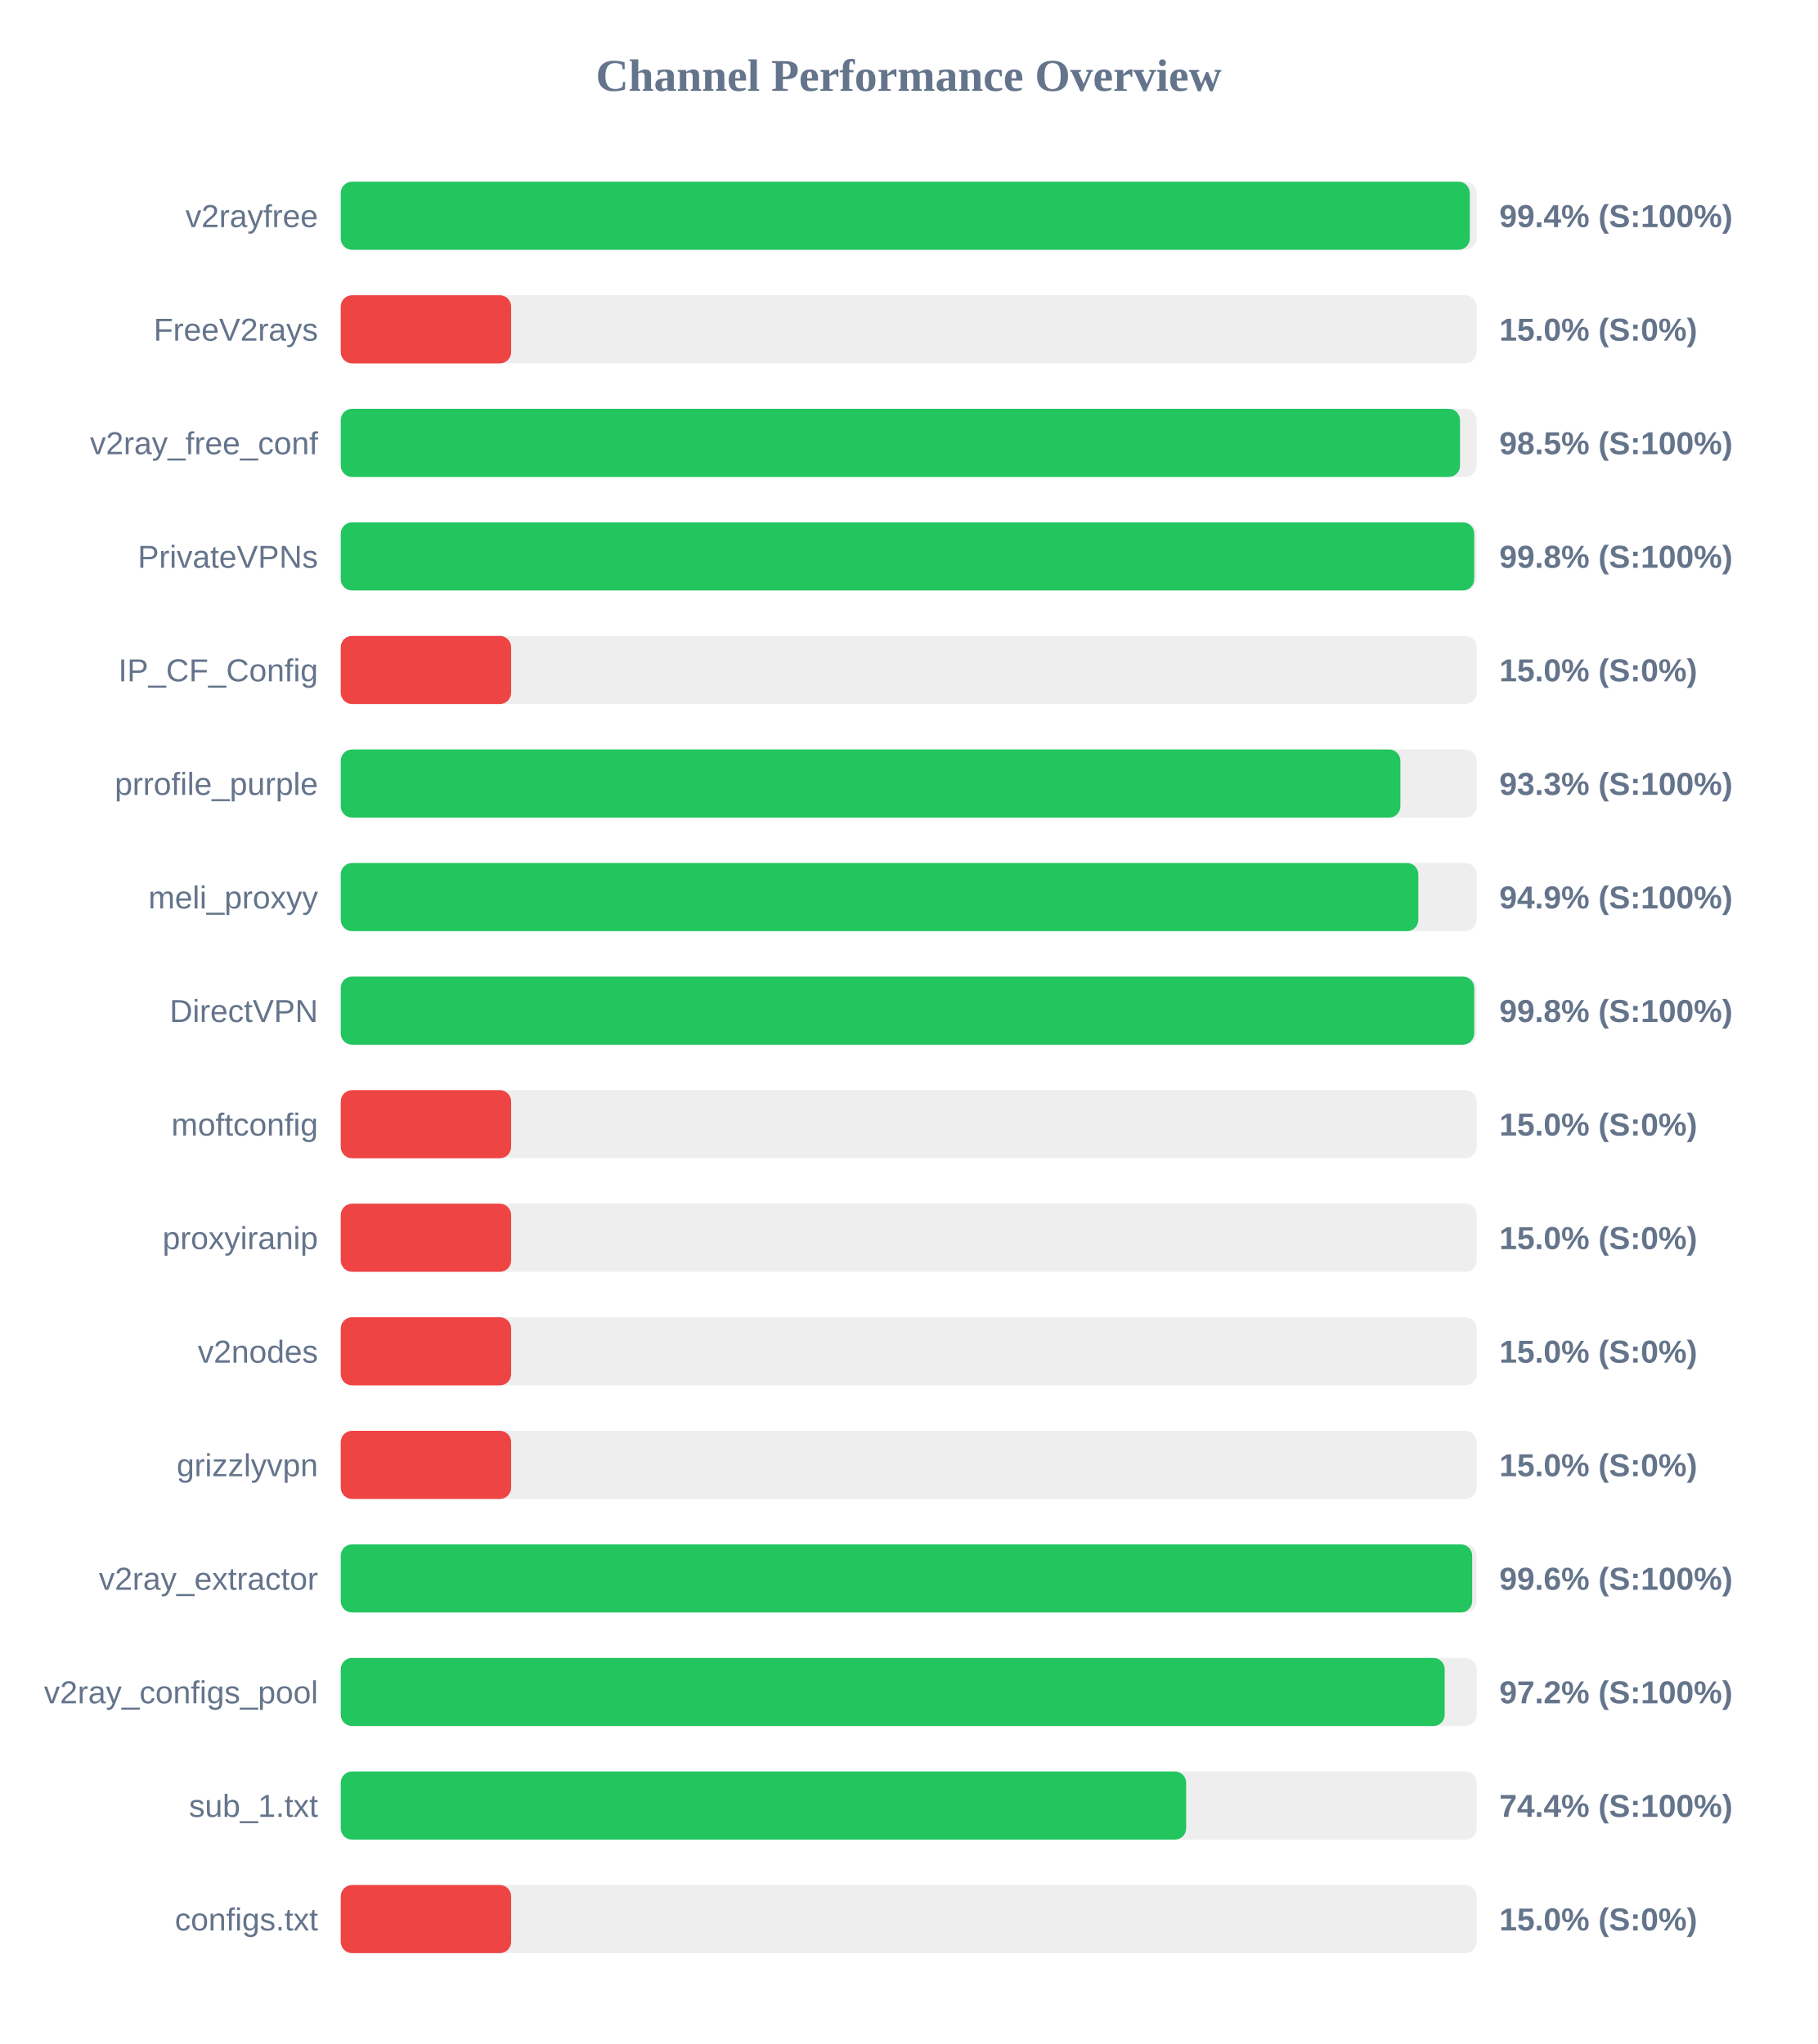
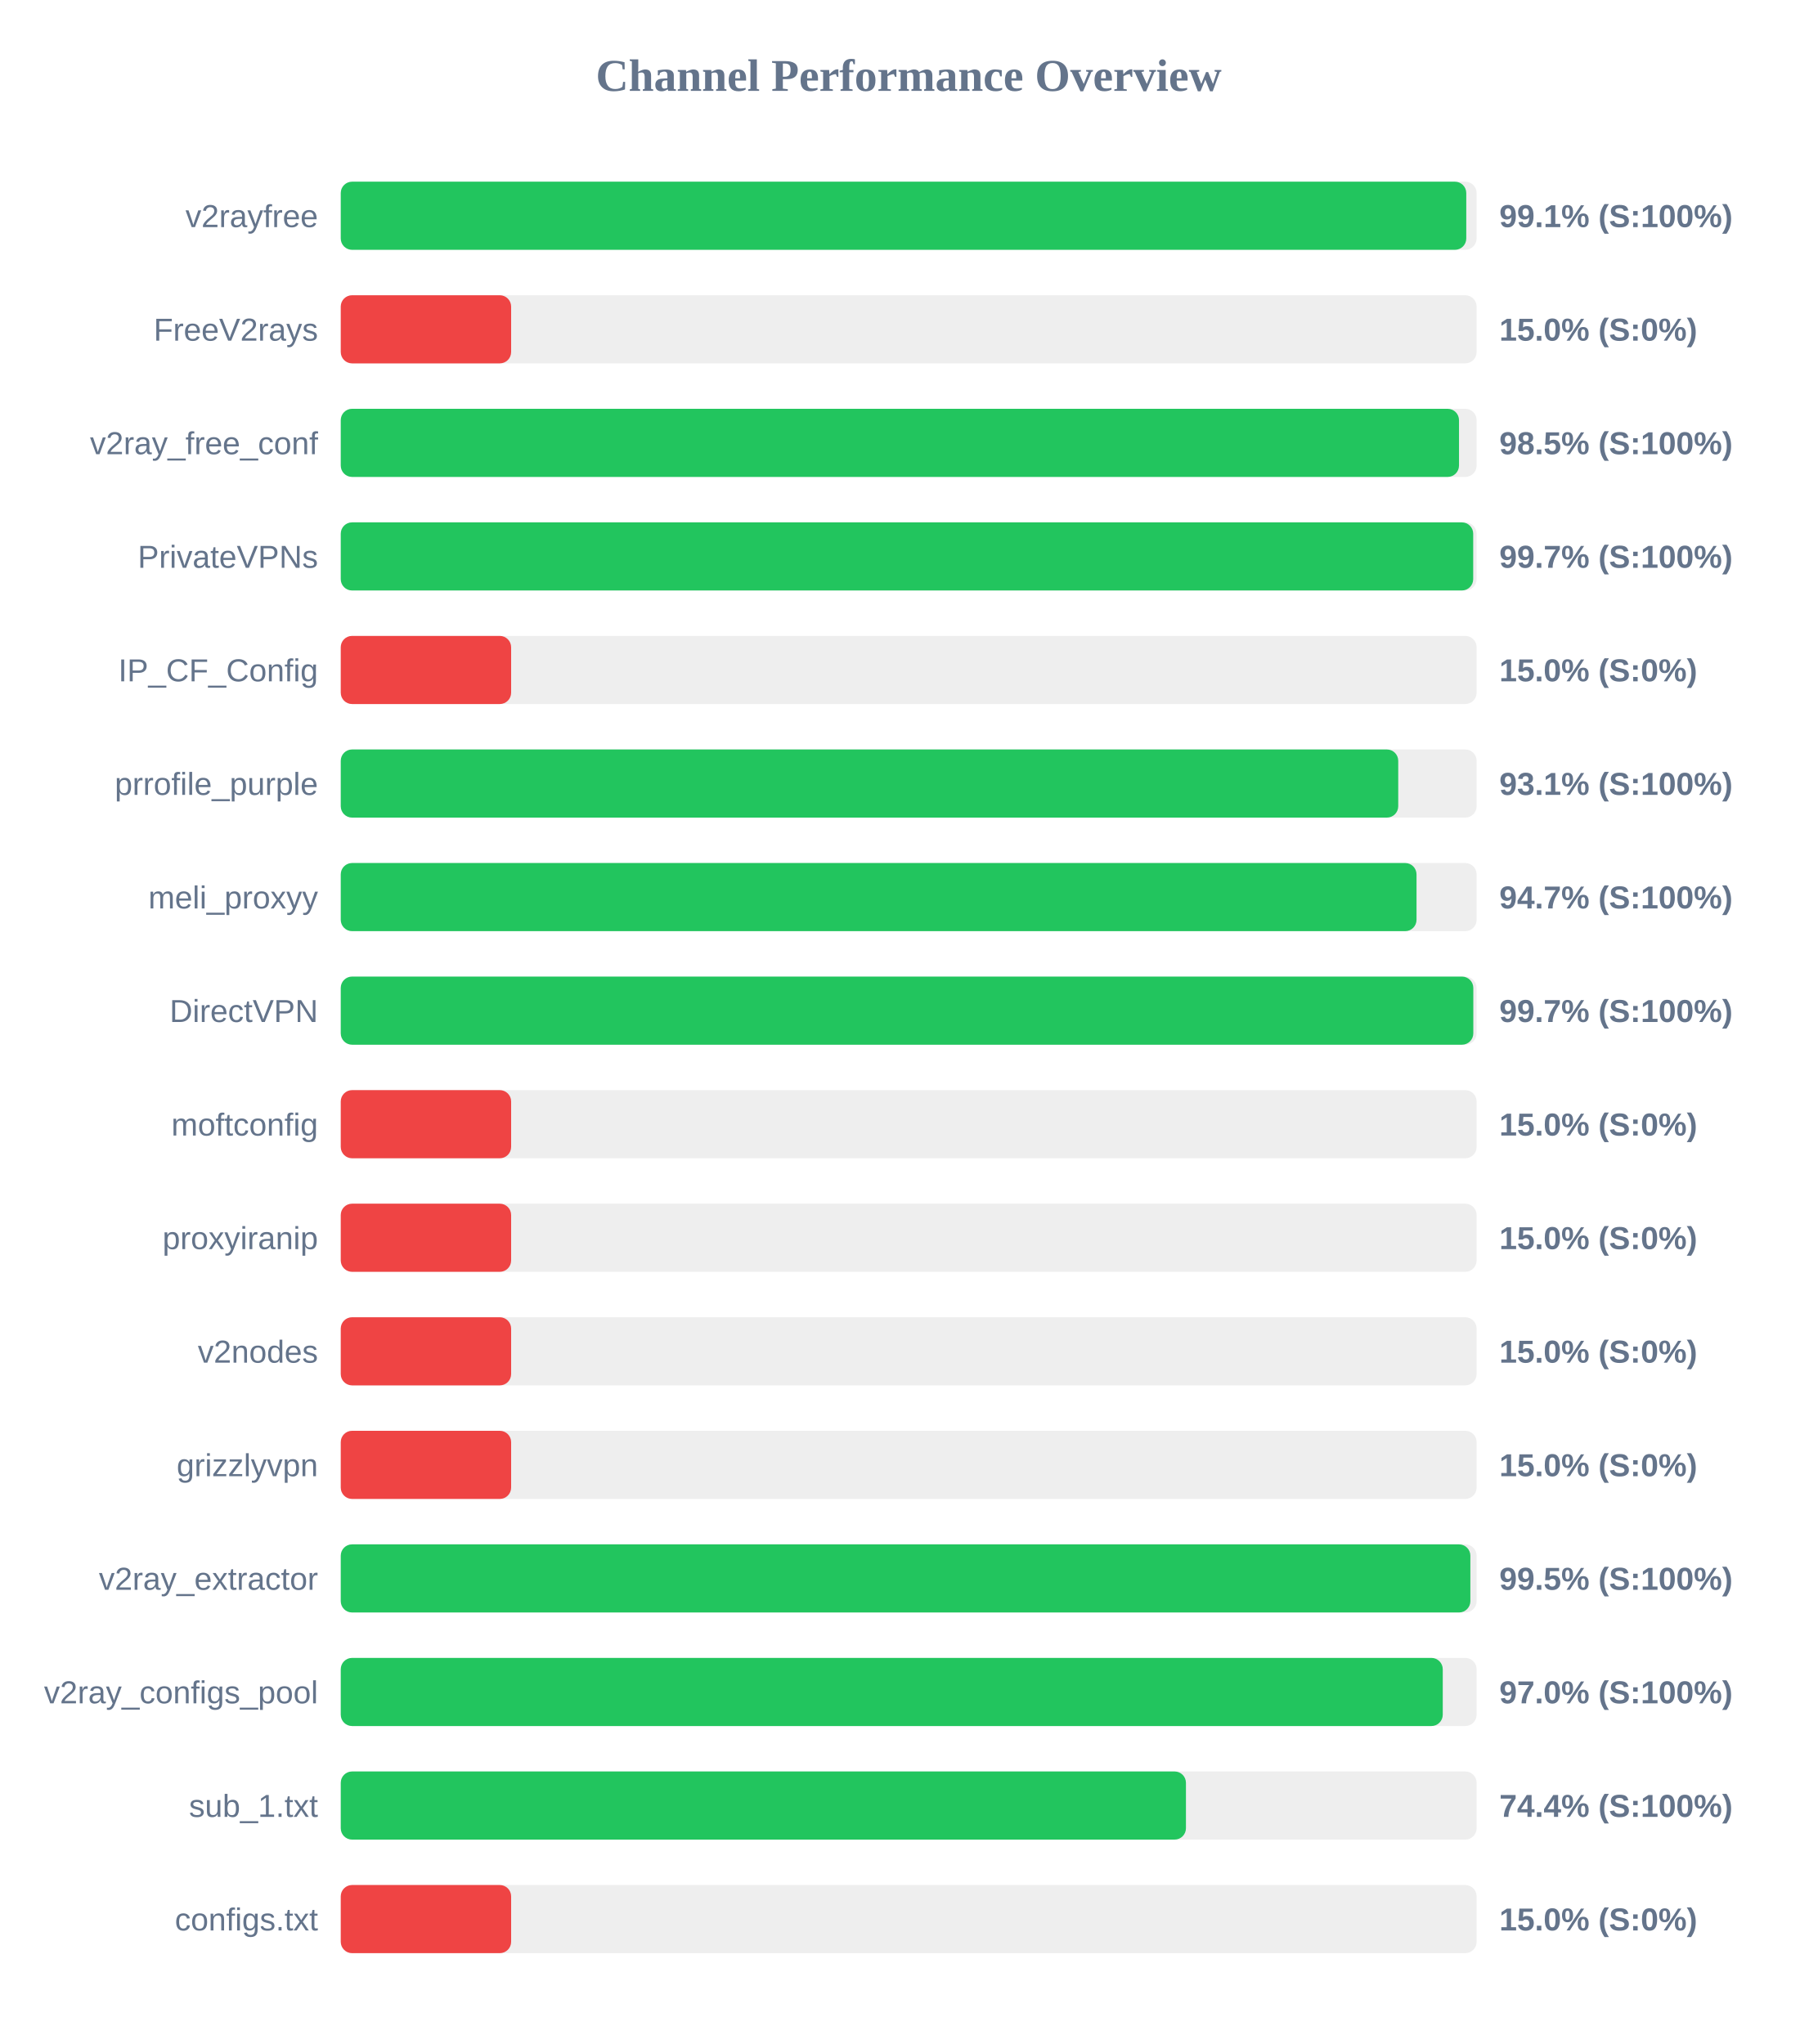
<svg xmlns="http://www.w3.org/2000/svg" width="800" height="900" version="1.1">
  <style>
        .row { font: 14px Arial; fill: #64748b; }
        .score { font: bold 14px Arial; fill: #64748b; }
    </style>
  <text x="400" y="40" text-anchor="middle" font-size="20px" font-weight="bold" fill="#64748b">Channel Performance Overview</text>
  <rect x="150" y="80" width="500" height="30" fill="#eee" rx="5" />
-   <rect x="150" y="80" width="497.0" height="30" fill="#22c55e" rx="5" />
+   <rect x="150" y="80" width="495.45" height="30" fill="#22c55e" rx="5" />
  <text x="140" y="100" text-anchor="end" class="row">v2rayfree</text>
-   <text x="660" y="100" text-anchor="start" class="score">99.4% (S:100%)</text>
+   <text x="660" y="100" text-anchor="start" class="score">99.1% (S:100%)</text>
  <rect x="150" y="130" width="500" height="30" fill="#eee" rx="5" />
  <rect x="150" y="130" width="75.0" height="30" fill="#ef4444" rx="5" />
  <text x="140" y="150" text-anchor="end" class="row">FreeV2rays</text>
  <text x="660" y="150" text-anchor="start" class="score">15.0% (S:0%)</text>
  <rect x="150" y="180" width="500" height="30" fill="#eee" rx="5" />
-   <rect x="150" y="180" width="492.7" height="30" fill="#22c55e" rx="5" />
+   <rect x="150" y="180" width="492.25" height="30" fill="#22c55e" rx="5" />
  <text x="140" y="200" text-anchor="end" class="row">v2ray_free_conf</text>
  <text x="660" y="200" text-anchor="start" class="score">98.5% (S:100%)</text>
  <rect x="150" y="230" width="500" height="30" fill="#eee" rx="5" />
-   <rect x="150" y="230" width="498.95" height="30" fill="#22c55e" rx="5" />
+   <rect x="150" y="230" width="498.5" height="30" fill="#22c55e" rx="5" />
  <text x="140" y="250" text-anchor="end" class="row">PrivateVPNs</text>
-   <text x="660" y="250" text-anchor="start" class="score">99.8% (S:100%)</text>
+   <text x="660" y="250" text-anchor="start" class="score">99.7% (S:100%)</text>
  <rect x="150" y="280" width="500" height="30" fill="#eee" rx="5" />
  <rect x="150" y="280" width="75.0" height="30" fill="#ef4444" rx="5" />
  <text x="140" y="300" text-anchor="end" class="row">IP_CF_Config</text>
  <text x="660" y="300" text-anchor="start" class="score">15.0% (S:0%)</text>
  <rect x="150" y="330" width="500" height="30" fill="#eee" rx="5" />
-   <rect x="150" y="330" width="466.45" height="30" fill="#22c55e" rx="5" />
+   <rect x="150" y="330" width="465.5" height="30" fill="#22c55e" rx="5" />
  <text x="140" y="350" text-anchor="end" class="row">prrofile_purple</text>
-   <text x="660" y="350" text-anchor="start" class="score">93.3% (S:100%)</text>
+   <text x="660" y="350" text-anchor="start" class="score">93.1% (S:100%)</text>
  <rect x="150" y="380" width="500" height="30" fill="#eee" rx="5" />
-   <rect x="150" y="380" width="474.35" height="30" fill="#22c55e" rx="5" />
+   <rect x="150" y="380" width="473.55" height="30" fill="#22c55e" rx="5" />
  <text x="140" y="400" text-anchor="end" class="row">meli_proxyy</text>
-   <text x="660" y="400" text-anchor="start" class="score">94.9% (S:100%)</text>
+   <text x="660" y="400" text-anchor="start" class="score">94.7% (S:100%)</text>
  <rect x="150" y="430" width="500" height="30" fill="#eee" rx="5" />
-   <rect x="150" y="430" width="498.95" height="30" fill="#22c55e" rx="5" />
+   <rect x="150" y="430" width="498.55" height="30" fill="#22c55e" rx="5" />
  <text x="140" y="450" text-anchor="end" class="row">DirectVPN</text>
-   <text x="660" y="450" text-anchor="start" class="score">99.8% (S:100%)</text>
+   <text x="660" y="450" text-anchor="start" class="score">99.7% (S:100%)</text>
  <rect x="150" y="480" width="500" height="30" fill="#eee" rx="5" />
  <rect x="150" y="480" width="75.0" height="30" fill="#ef4444" rx="5" />
  <text x="140" y="500" text-anchor="end" class="row">moftconfig</text>
  <text x="660" y="500" text-anchor="start" class="score">15.0% (S:0%)</text>
  <rect x="150" y="530" width="500" height="30" fill="#eee" rx="5" />
  <rect x="150" y="530" width="75.0" height="30" fill="#ef4444" rx="5" />
  <text x="140" y="550" text-anchor="end" class="row">proxyiranip</text>
  <text x="660" y="550" text-anchor="start" class="score">15.0% (S:0%)</text>
  <rect x="150" y="580" width="500" height="30" fill="#eee" rx="5" />
  <rect x="150" y="580" width="75.0" height="30" fill="#ef4444" rx="5" />
  <text x="140" y="600" text-anchor="end" class="row">v2nodes</text>
  <text x="660" y="600" text-anchor="start" class="score">15.0% (S:0%)</text>
  <rect x="150" y="630" width="500" height="30" fill="#eee" rx="5" />
  <rect x="150" y="630" width="75.0" height="30" fill="#ef4444" rx="5" />
  <text x="140" y="650" text-anchor="end" class="row">grizzlyvpn</text>
  <text x="660" y="650" text-anchor="start" class="score">15.0% (S:0%)</text>
  <rect x="150" y="680" width="500" height="30" fill="#eee" rx="5" />
-   <rect x="150" y="680" width="498.05" height="30" fill="#22c55e" rx="5" />
+   <rect x="150" y="680" width="497.25" height="30" fill="#22c55e" rx="5" />
  <text x="140" y="700" text-anchor="end" class="row">v2ray_extractor</text>
-   <text x="660" y="700" text-anchor="start" class="score">99.6% (S:100%)</text>
+   <text x="660" y="700" text-anchor="start" class="score">99.5% (S:100%)</text>
  <rect x="150" y="730" width="500" height="30" fill="#eee" rx="5" />
-   <rect x="150" y="730" width="485.95" height="30" fill="#22c55e" rx="5" />
+   <rect x="150" y="730" width="485.1" height="30" fill="#22c55e" rx="5" />
  <text x="140" y="750" text-anchor="end" class="row">v2ray_configs_pool</text>
-   <text x="660" y="750" text-anchor="start" class="score">97.2% (S:100%)</text>
+   <text x="660" y="750" text-anchor="start" class="score">97.0% (S:100%)</text>
  <rect x="150" y="780" width="500" height="30" fill="#eee" rx="5" />
-   <rect x="150" y="780" width="372.15" height="30" fill="#22c55e" rx="5" />
+   <rect x="150" y="780" width="372.05" height="30" fill="#22c55e" rx="5" />
  <text x="140" y="800" text-anchor="end" class="row">sub_1.txt</text>
  <text x="660" y="800" text-anchor="start" class="score">74.4% (S:100%)</text>
  <rect x="150" y="830" width="500" height="30" fill="#eee" rx="5" />
  <rect x="150" y="830" width="75.0" height="30" fill="#ef4444" rx="5" />
  <text x="140" y="850" text-anchor="end" class="row">configs.txt</text>
  <text x="660" y="850" text-anchor="start" class="score">15.0% (S:0%)</text>
</svg>
